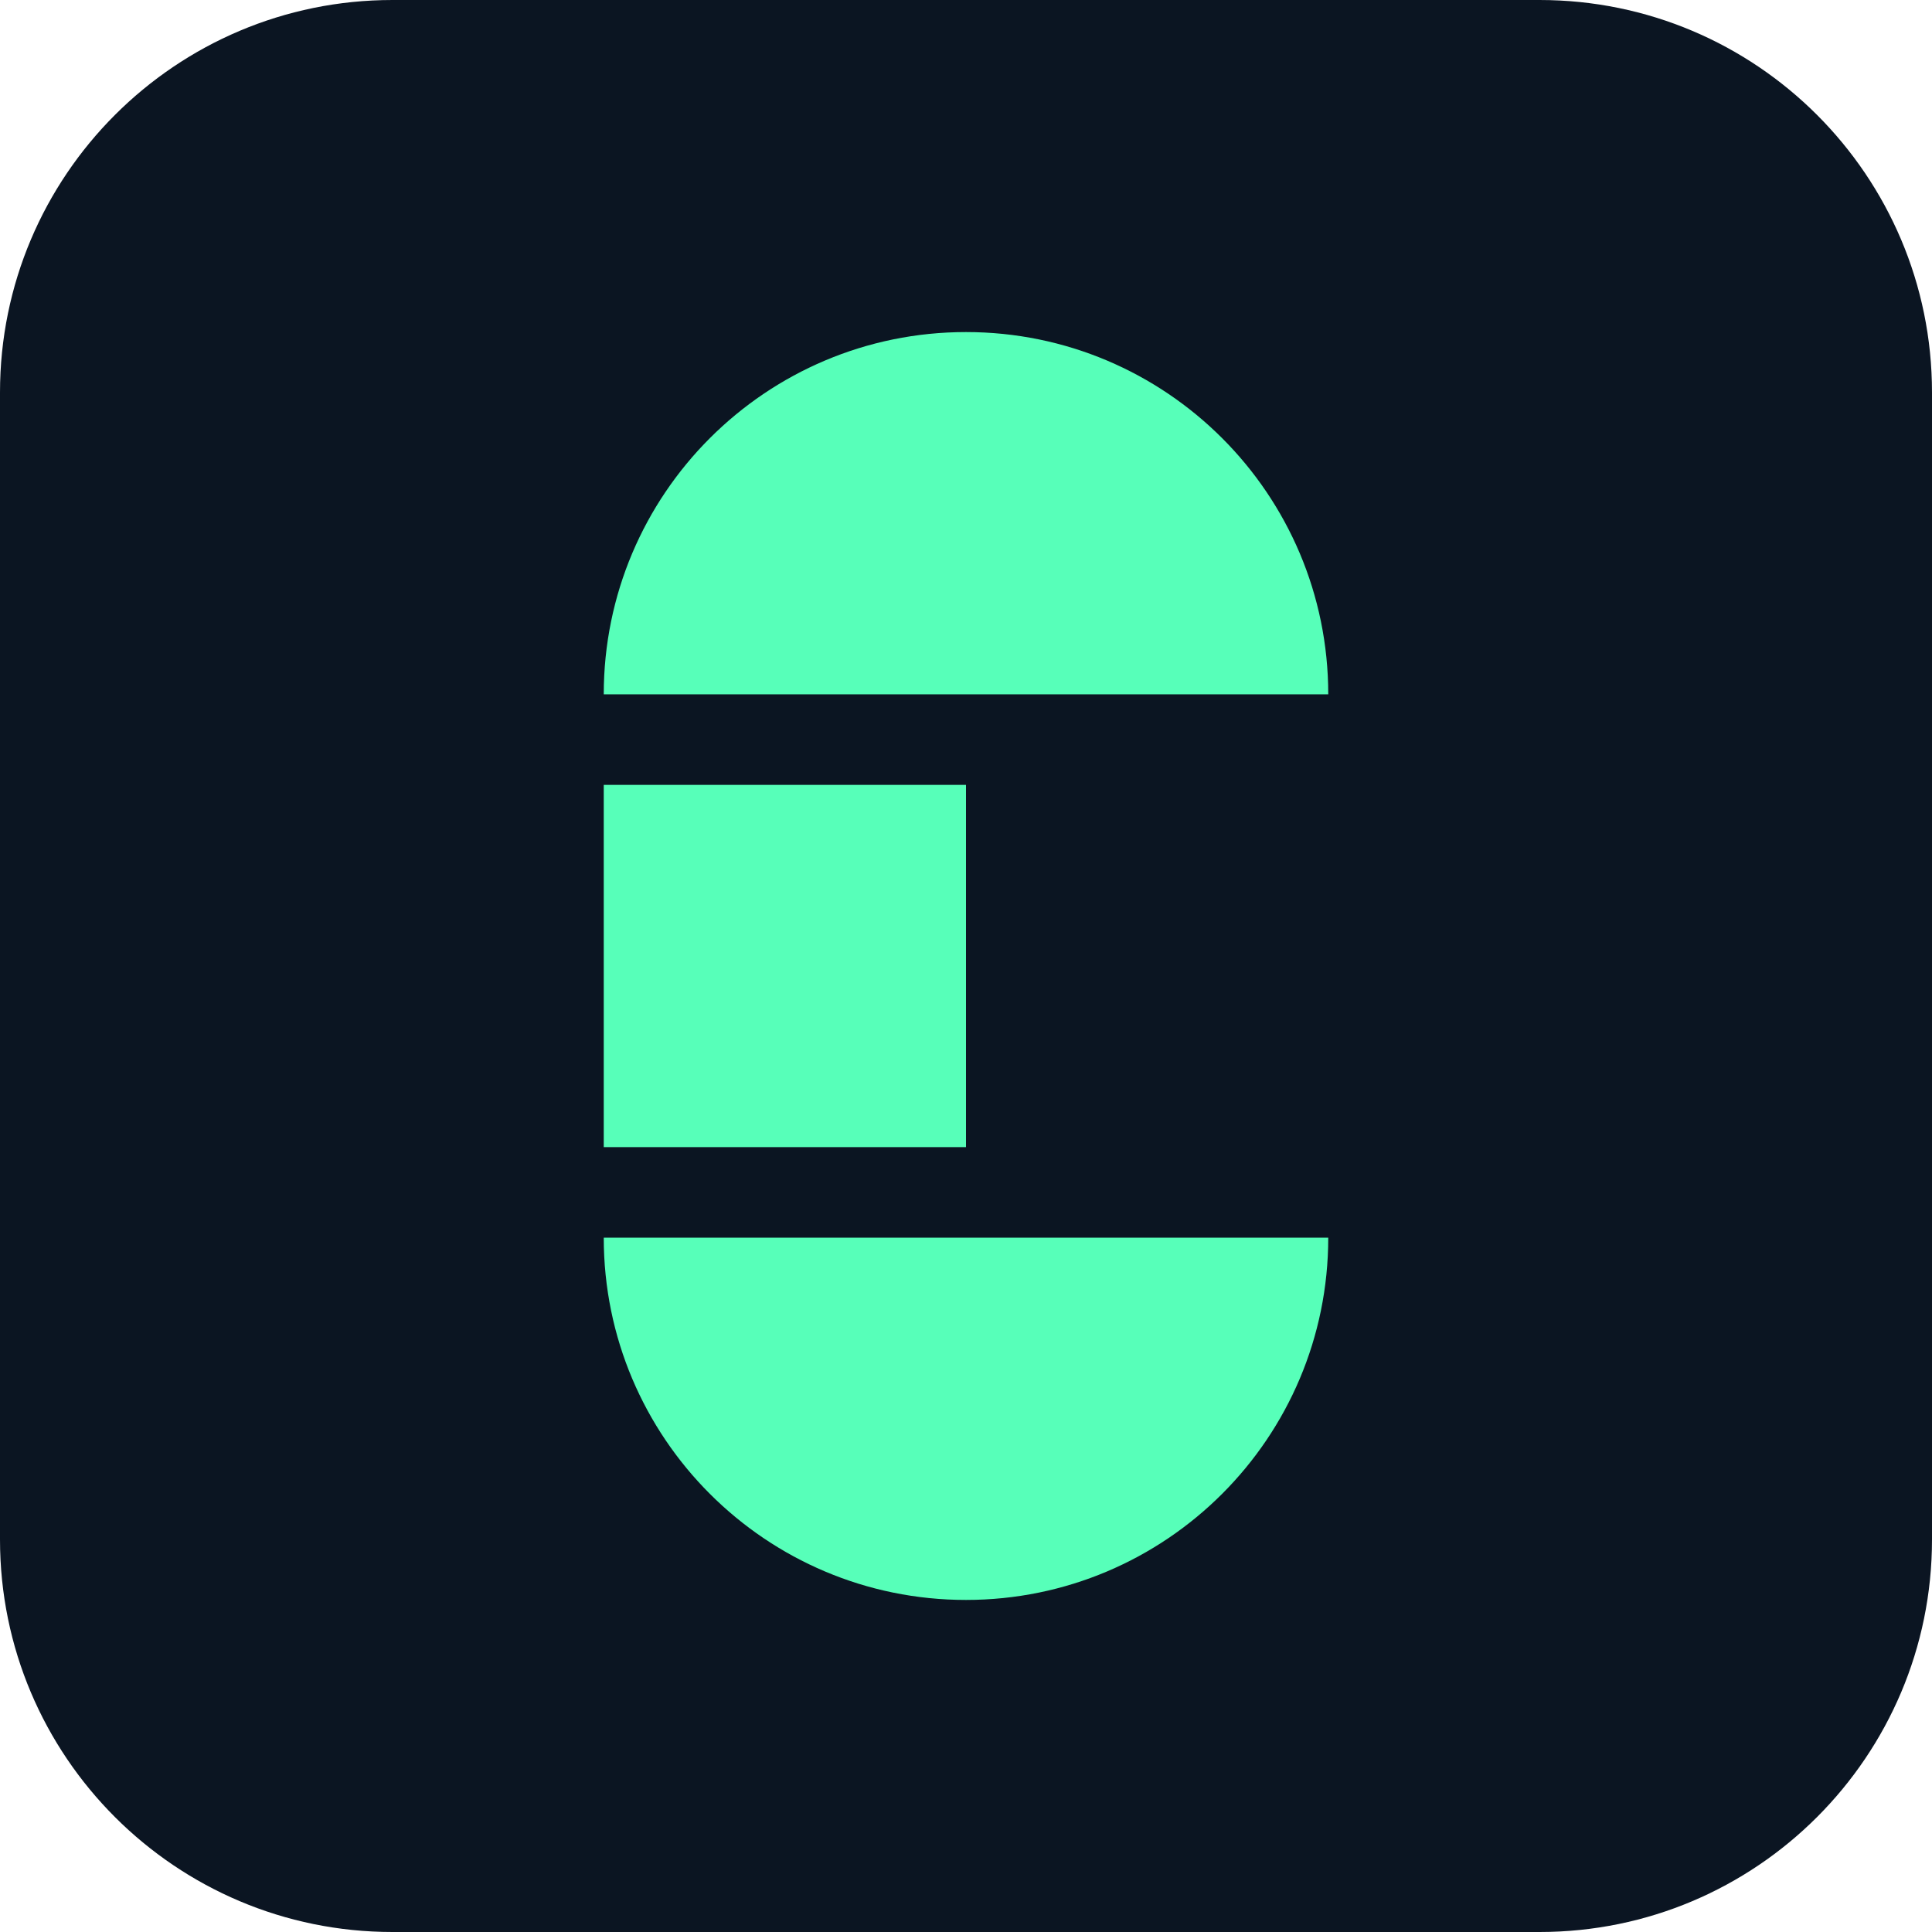
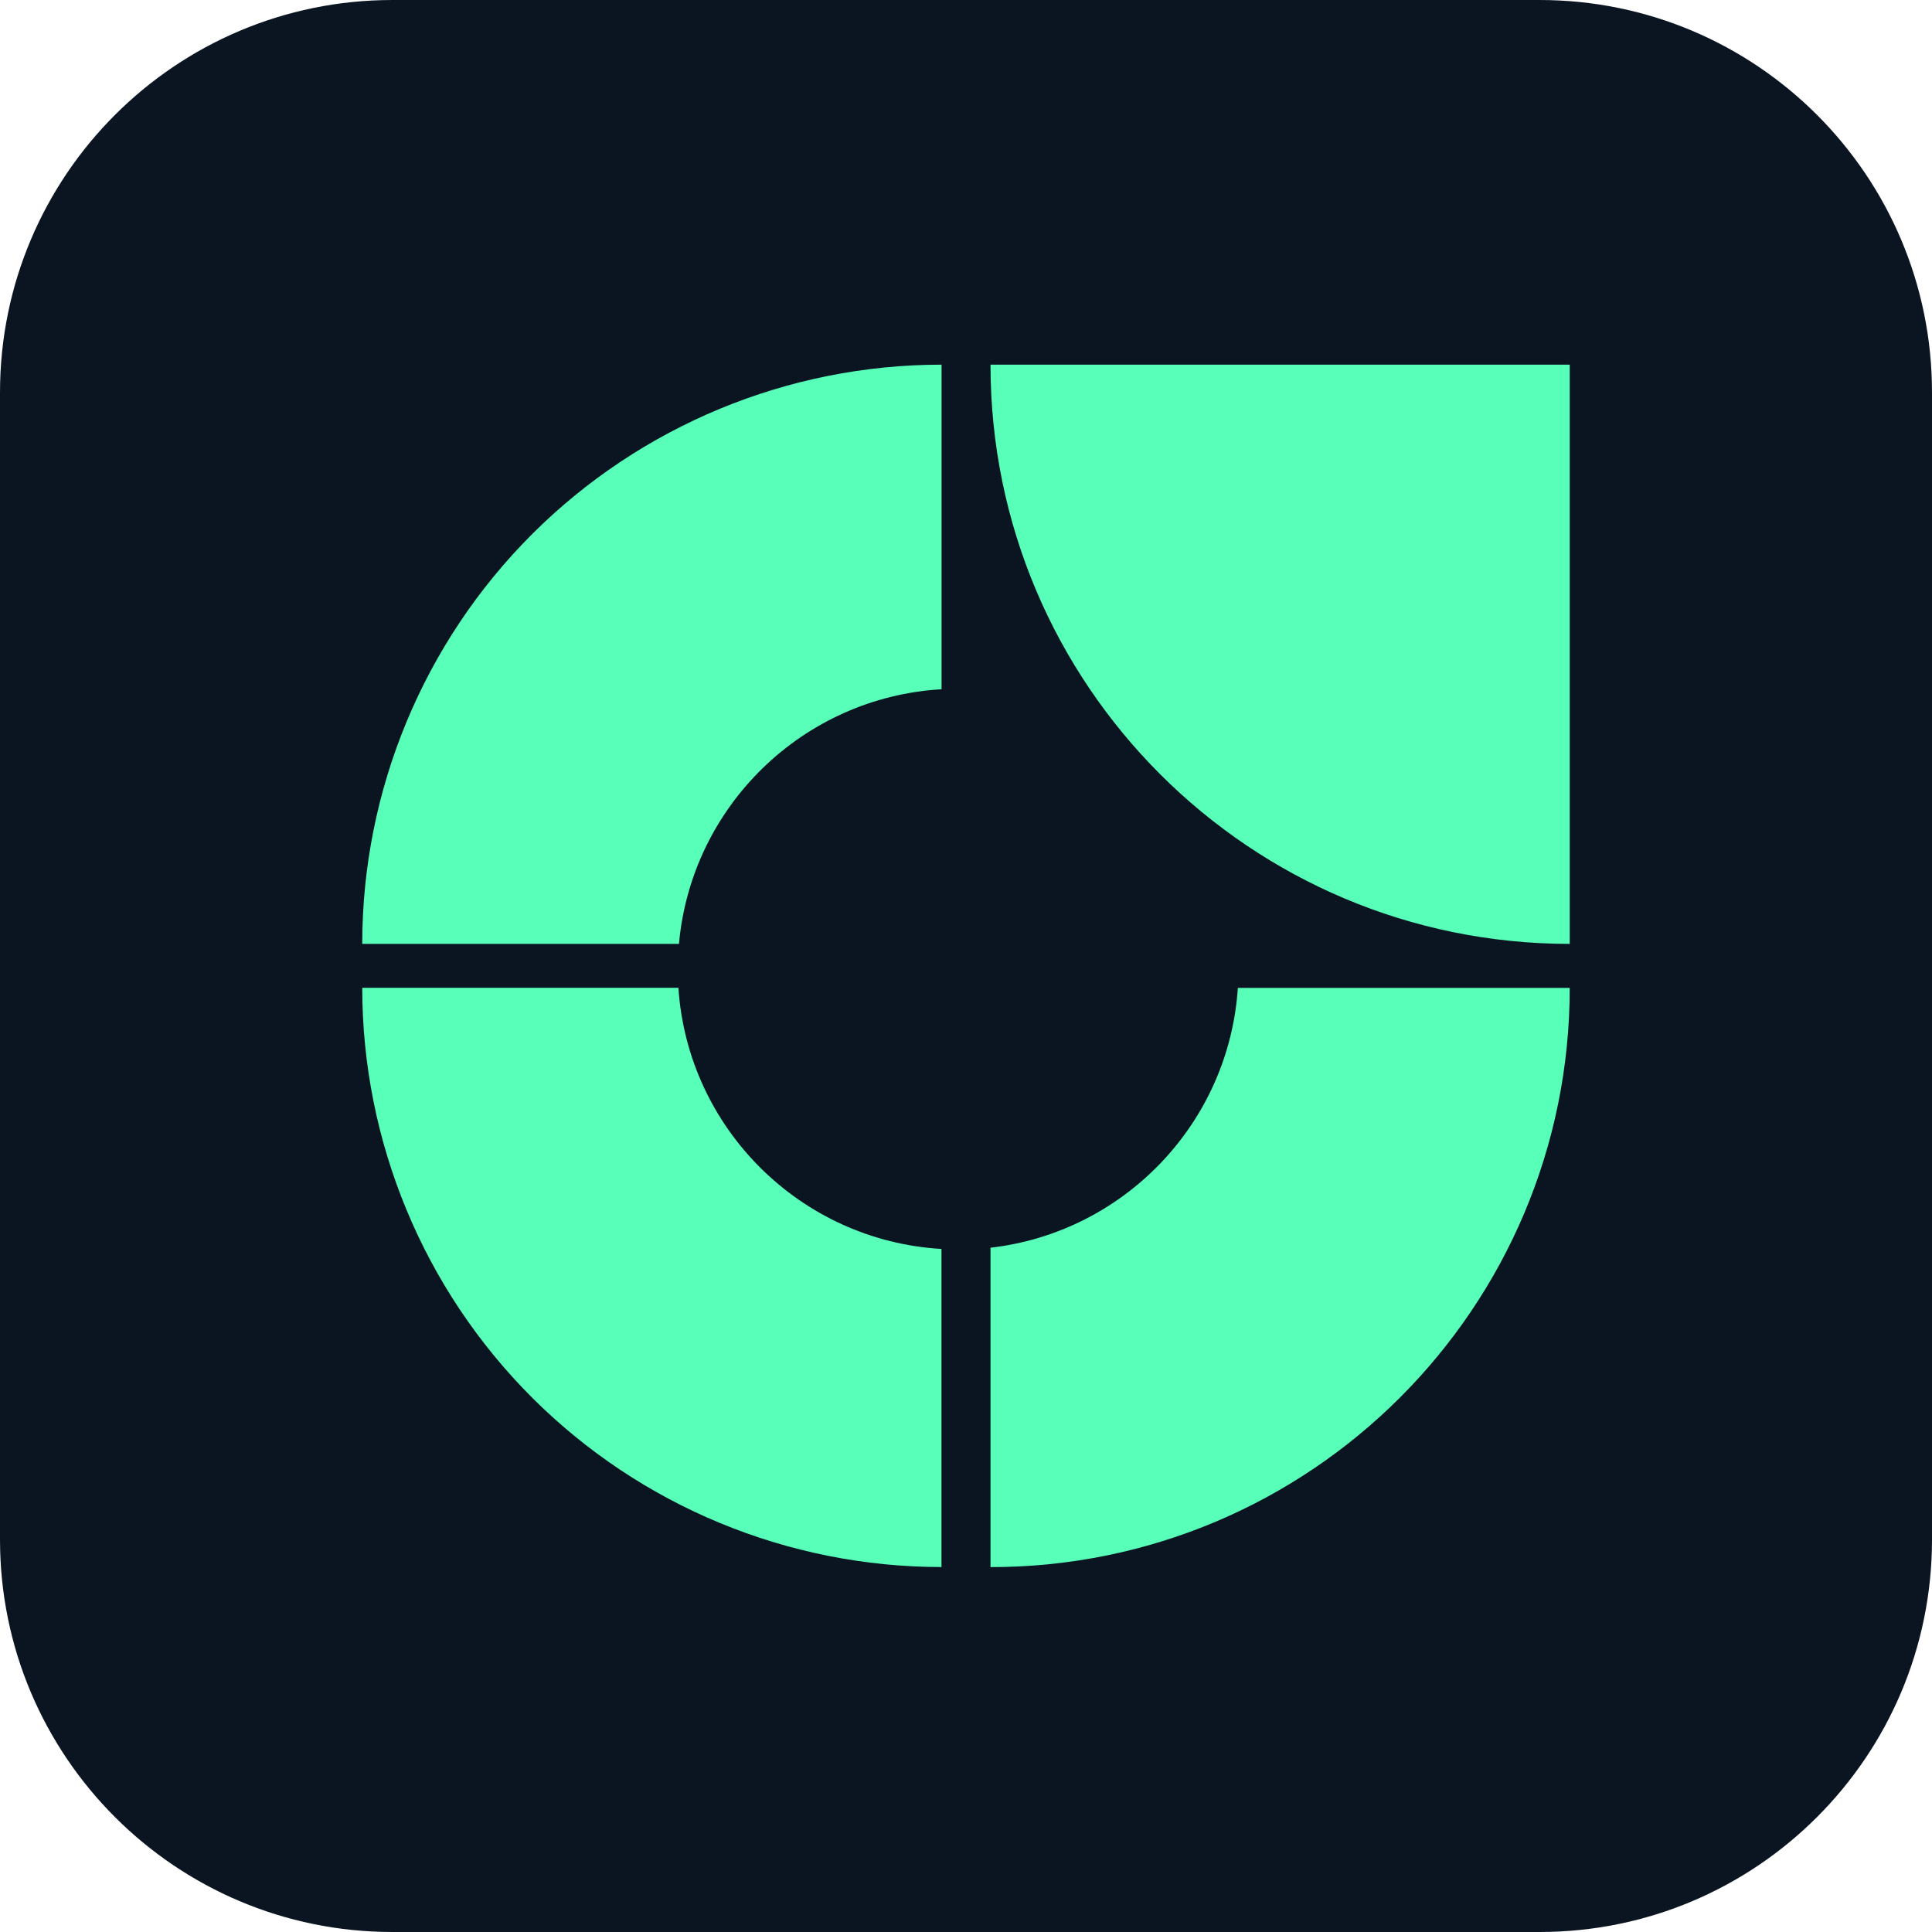
<svg xmlns="http://www.w3.org/2000/svg" viewBox="0 0 64 64" width="64" height="64">
  <rect width="64" height="64" rx="13" fill="#0B1522" />
-   <g fill="#57FFB9" transform="translate(20 11)">
-     <path d="M0 12A12 12 0 0 1 24 12H0Z" />
-     <path d="M0 15H12V27H0Z" />
-     <path d="M0 30H24A12 12 0 0 1 0 30Z" />
+   <g fill="#57FFB9" transform="translate(12.00 12.08) scale(0.26847)">
+     <path d="M0,71.47h39.08c1.51-16.97,15.28-30.42,32.4-31.42V0c-18.95,0-37.14,7.54-50.54,20.93C7.54,34.33,0,52.53,0,71.47Z" />
+     <path d="M39.02,76.89H0c0,18.95,7.54,37.14,20.93,50.54,13.4,13.4,31.59,20.93,50.54,20.93v-39.25c-17.39-1.02-31.32-14.88-32.46-32.23Z" />
+     <path d="M77.52,108.95v39.42h0c39.47,0,71.47-32,71.47-71.47h0s-40.95,0-40.95,0c-1.1,16.71-14.05,30.17-30.53,32.06Z" />
+     <path d="M77.52,0h0c0,39.47,32,71.47,71.47,71.47h0V0h-71.47Z" />
  </g>
</svg>
